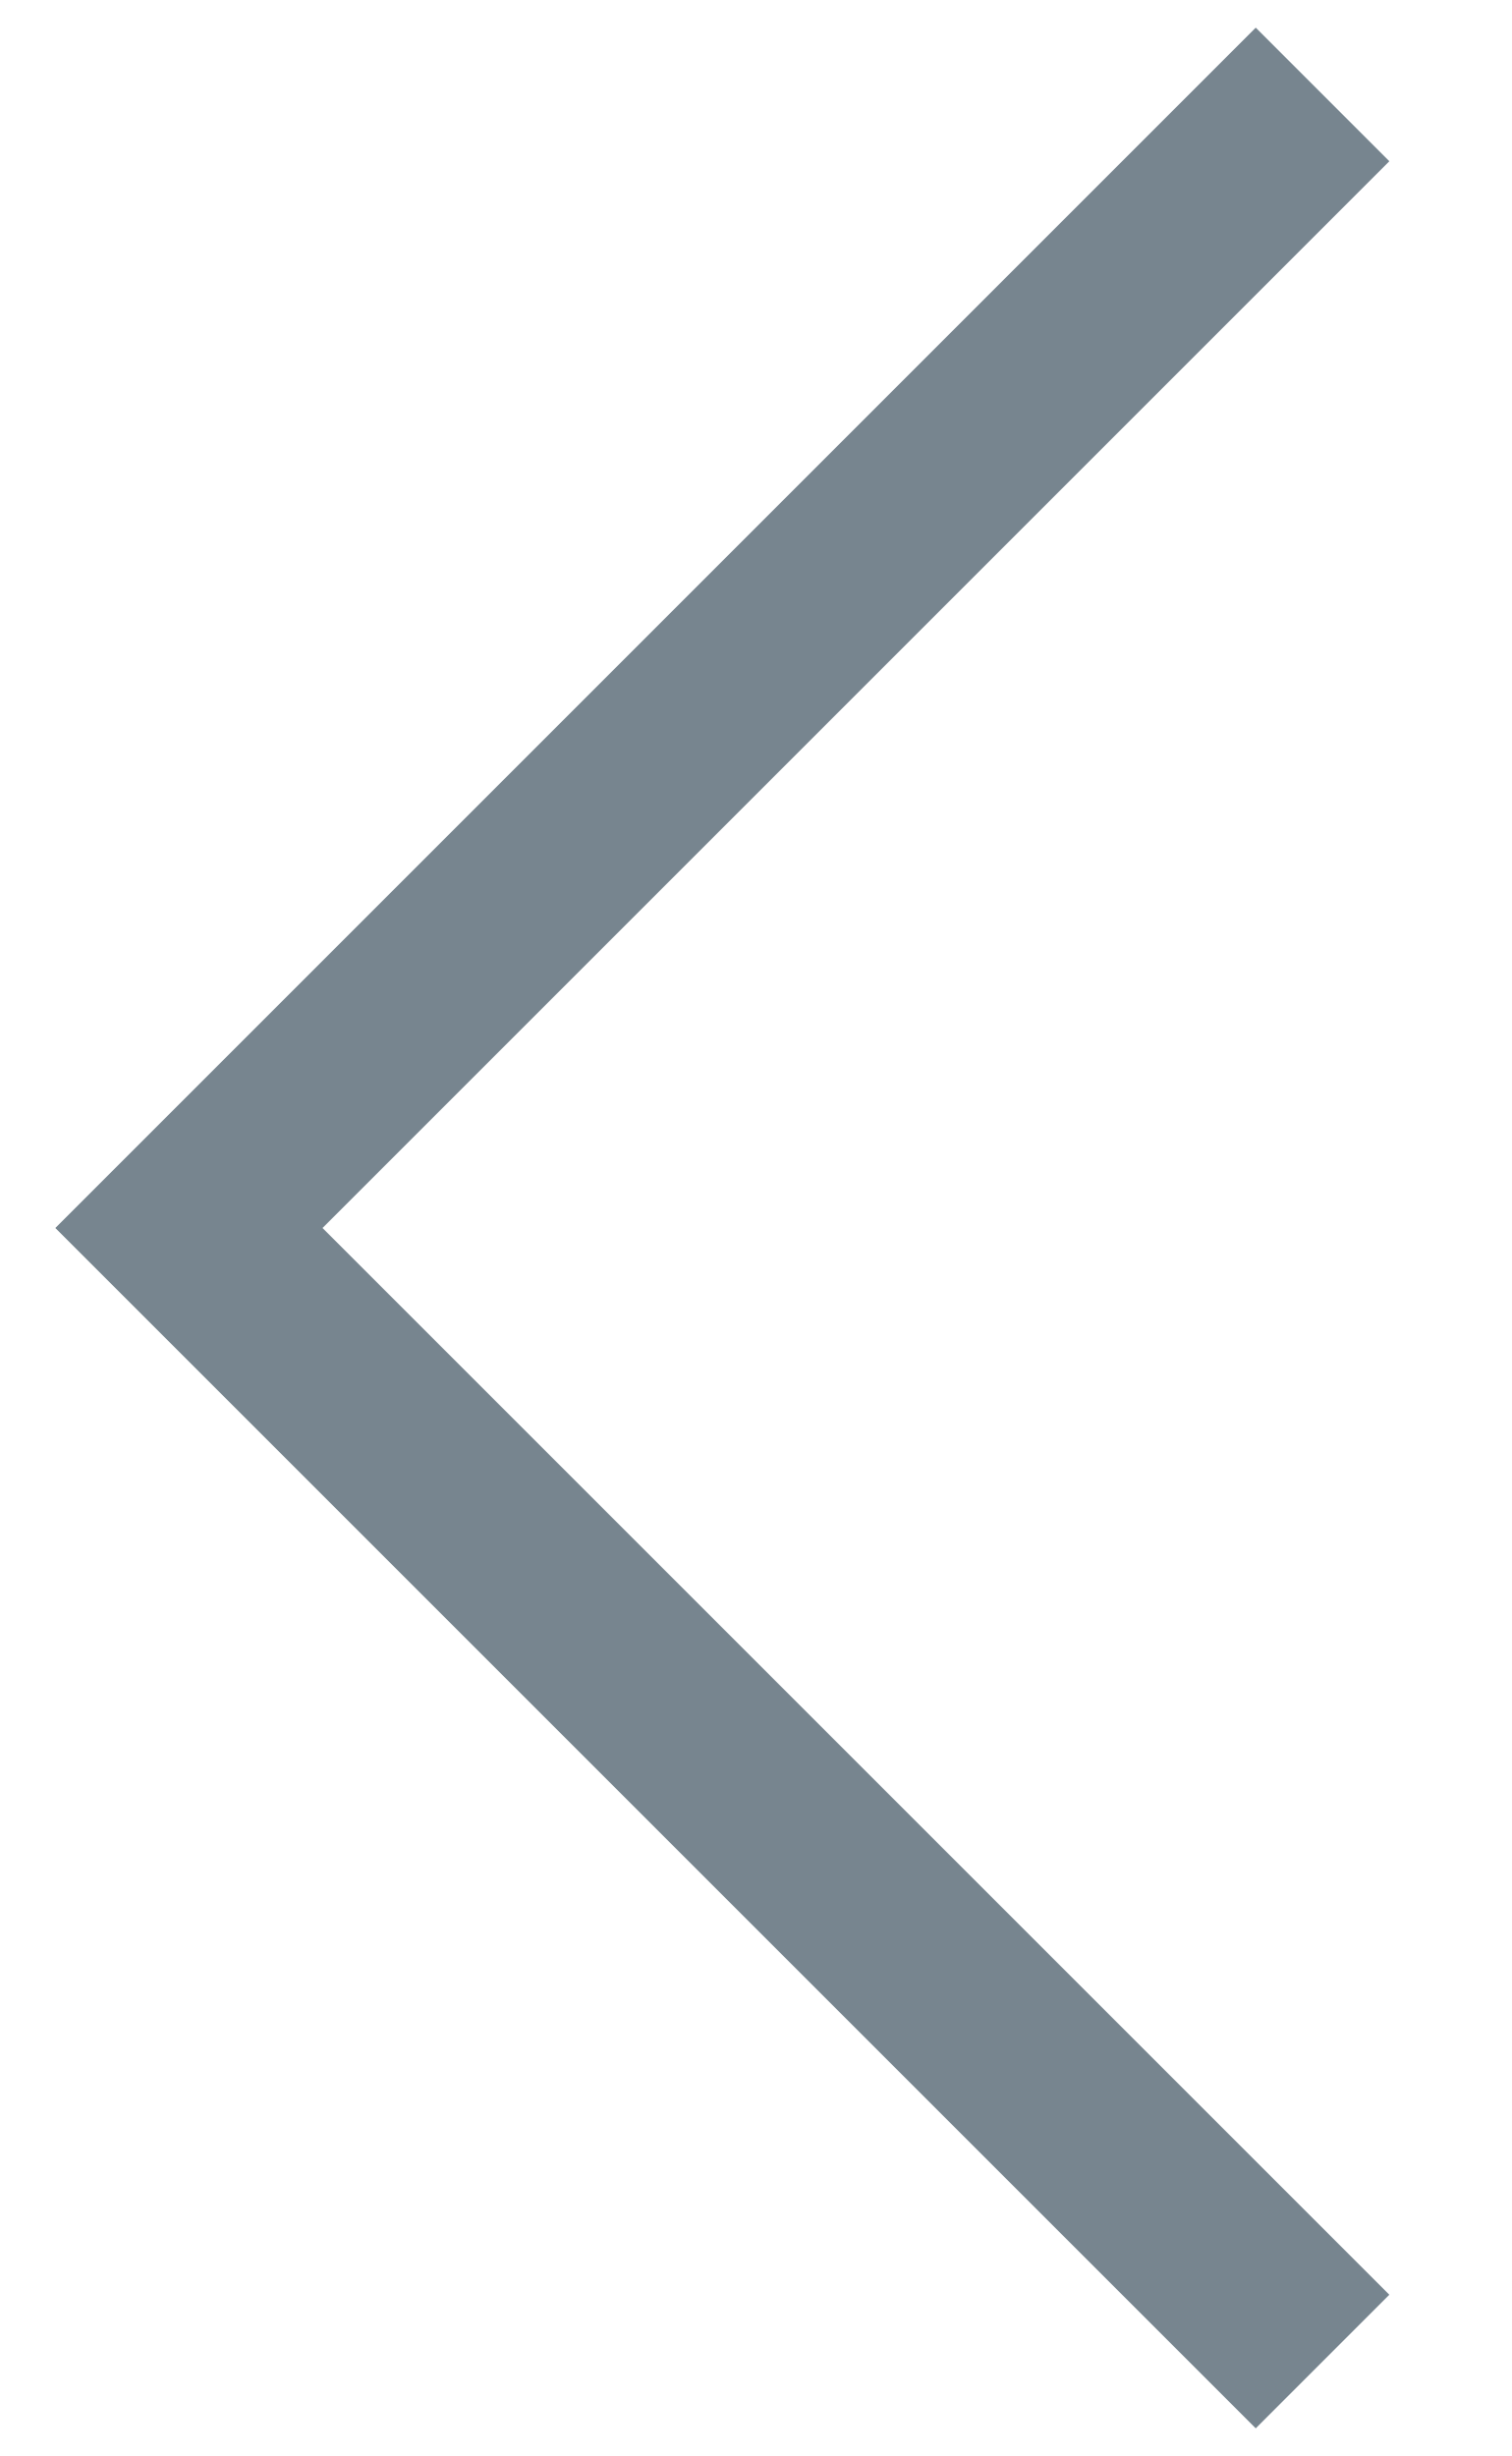
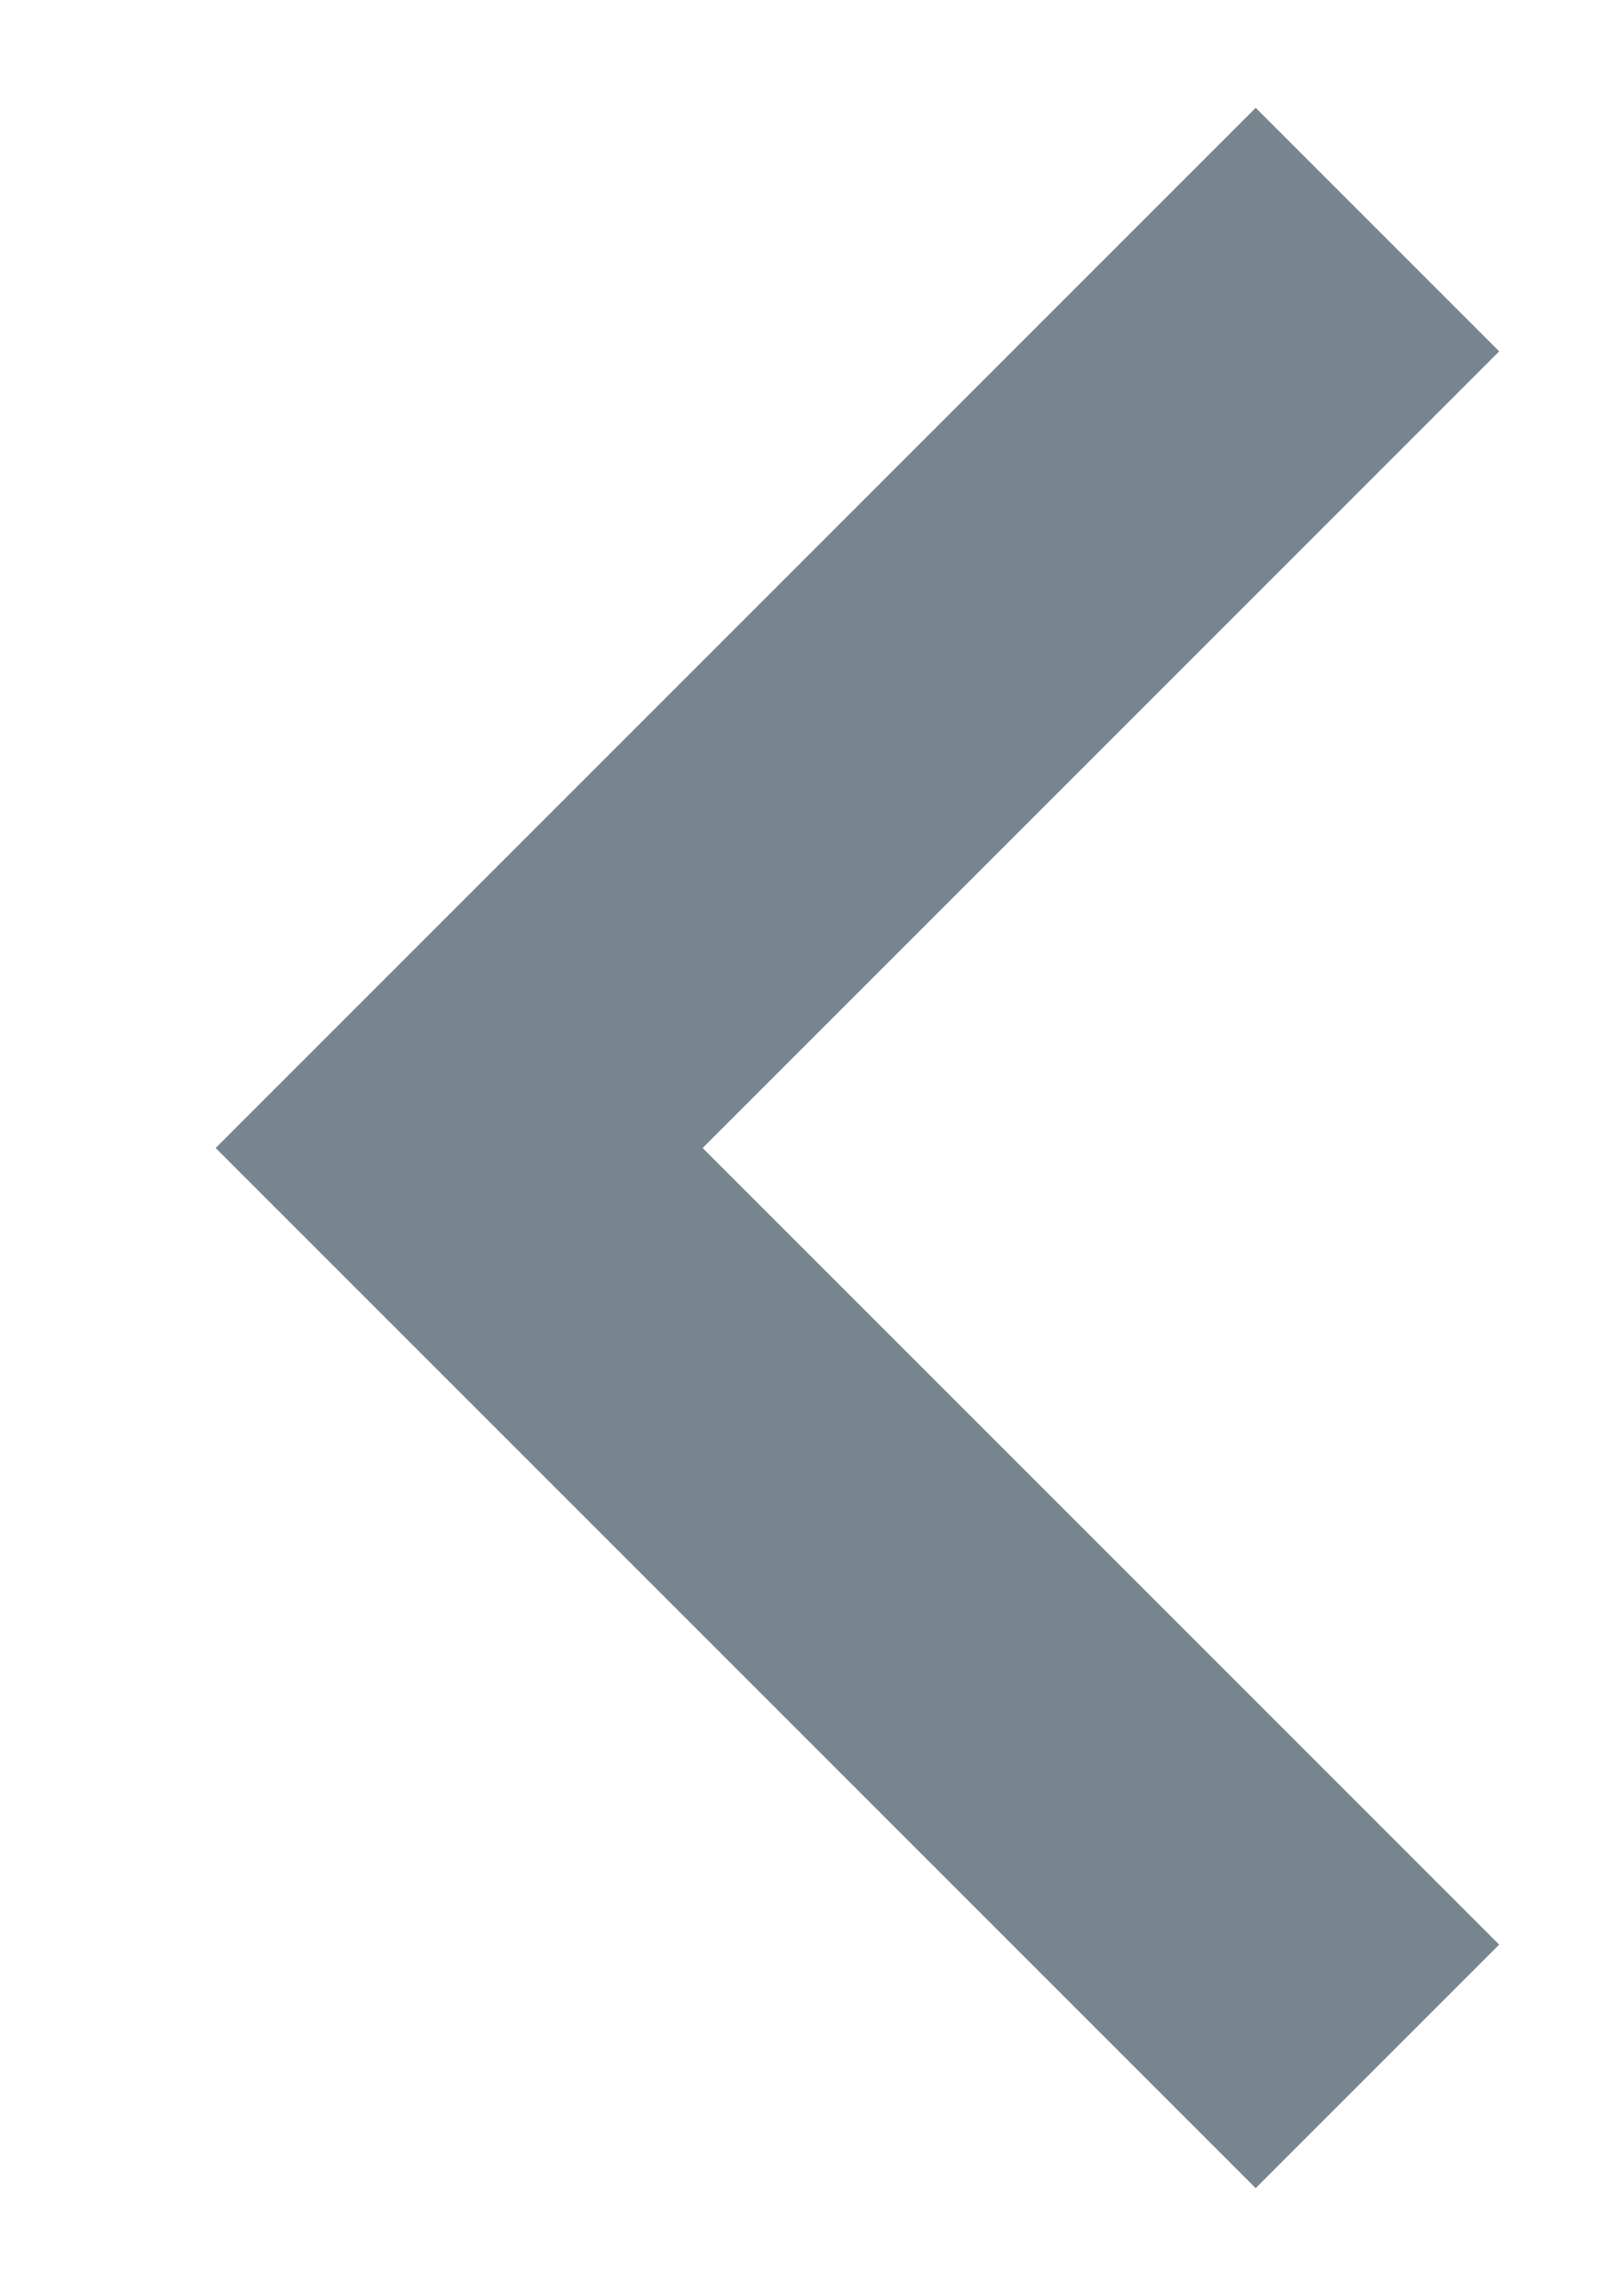
- <svg xmlns="http://www.w3.org/2000/svg" width="8" height="13" viewBox="0 0 8 13" fill="none">
-   <path d="M7 12.5L1 6.5L7 0.5" stroke="#77858F" />
+ <svg xmlns="http://www.w3.org/2000/svg" width="7" height="10" viewBox="0 0 7 10" fill="none">
+   <path d="M6 9L2 5L6 1" stroke="#77858F" stroke-width="1.5" />
</svg>
